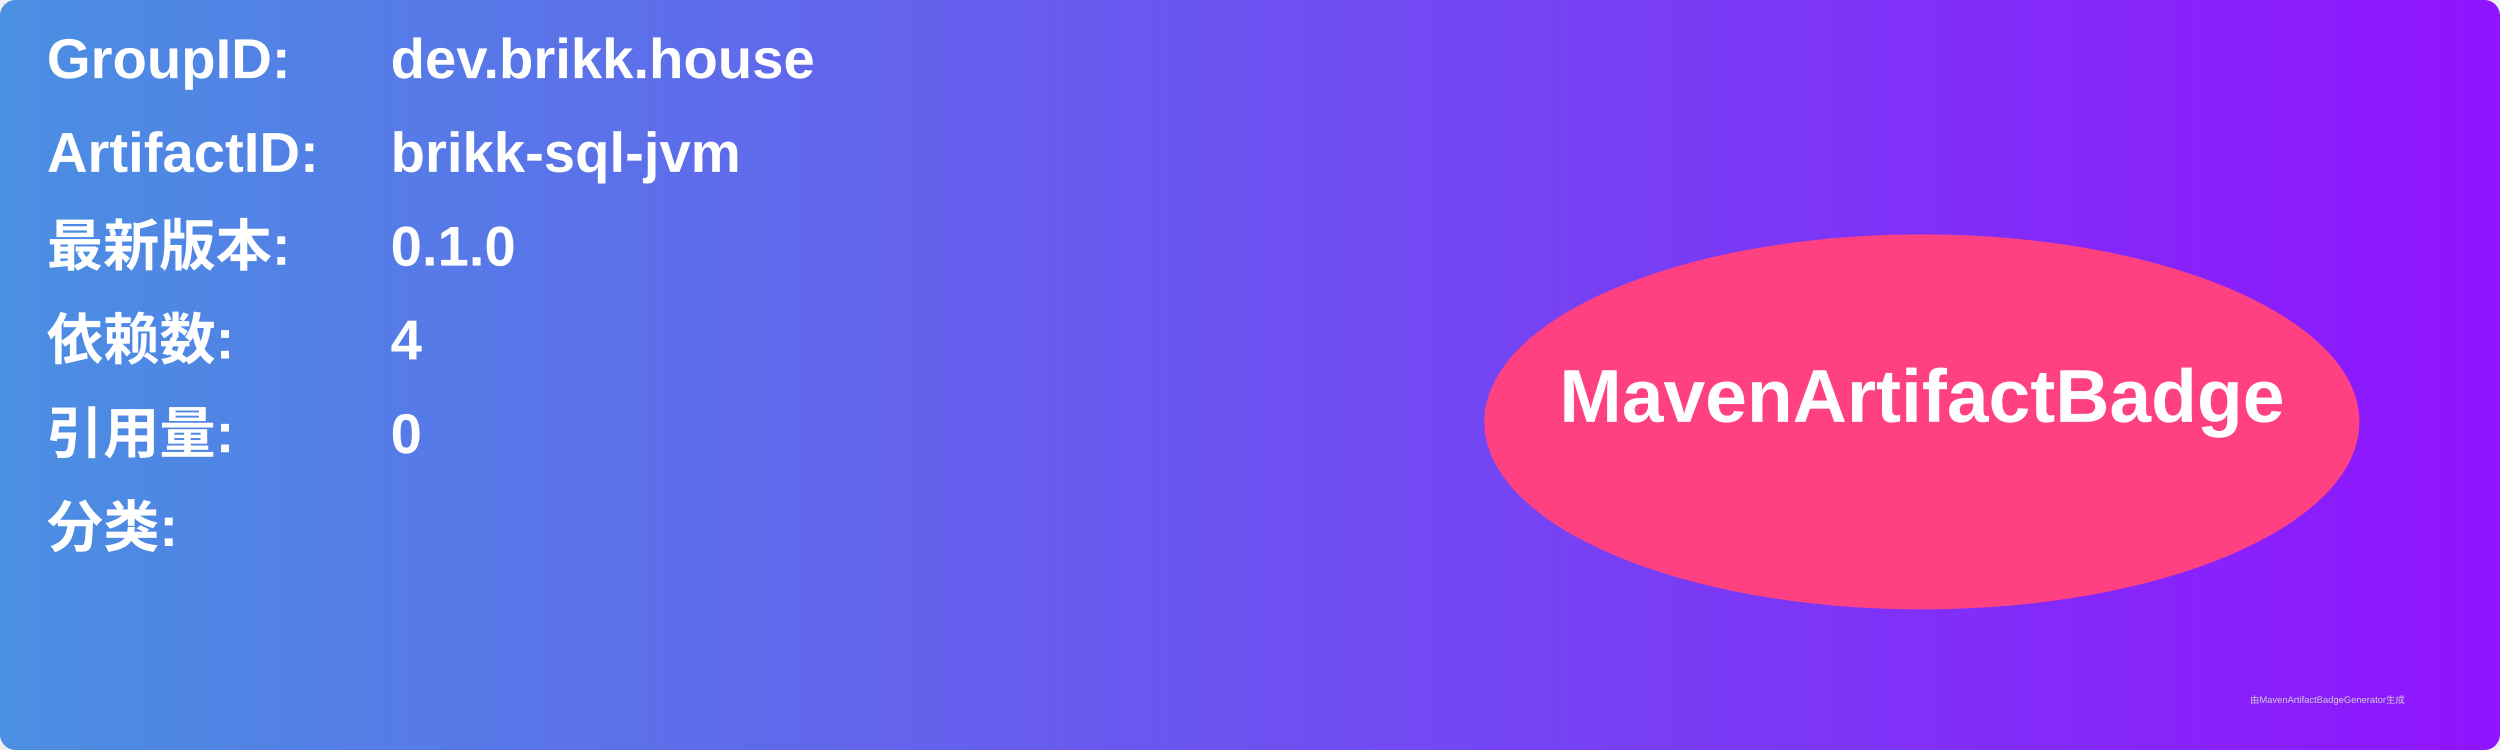
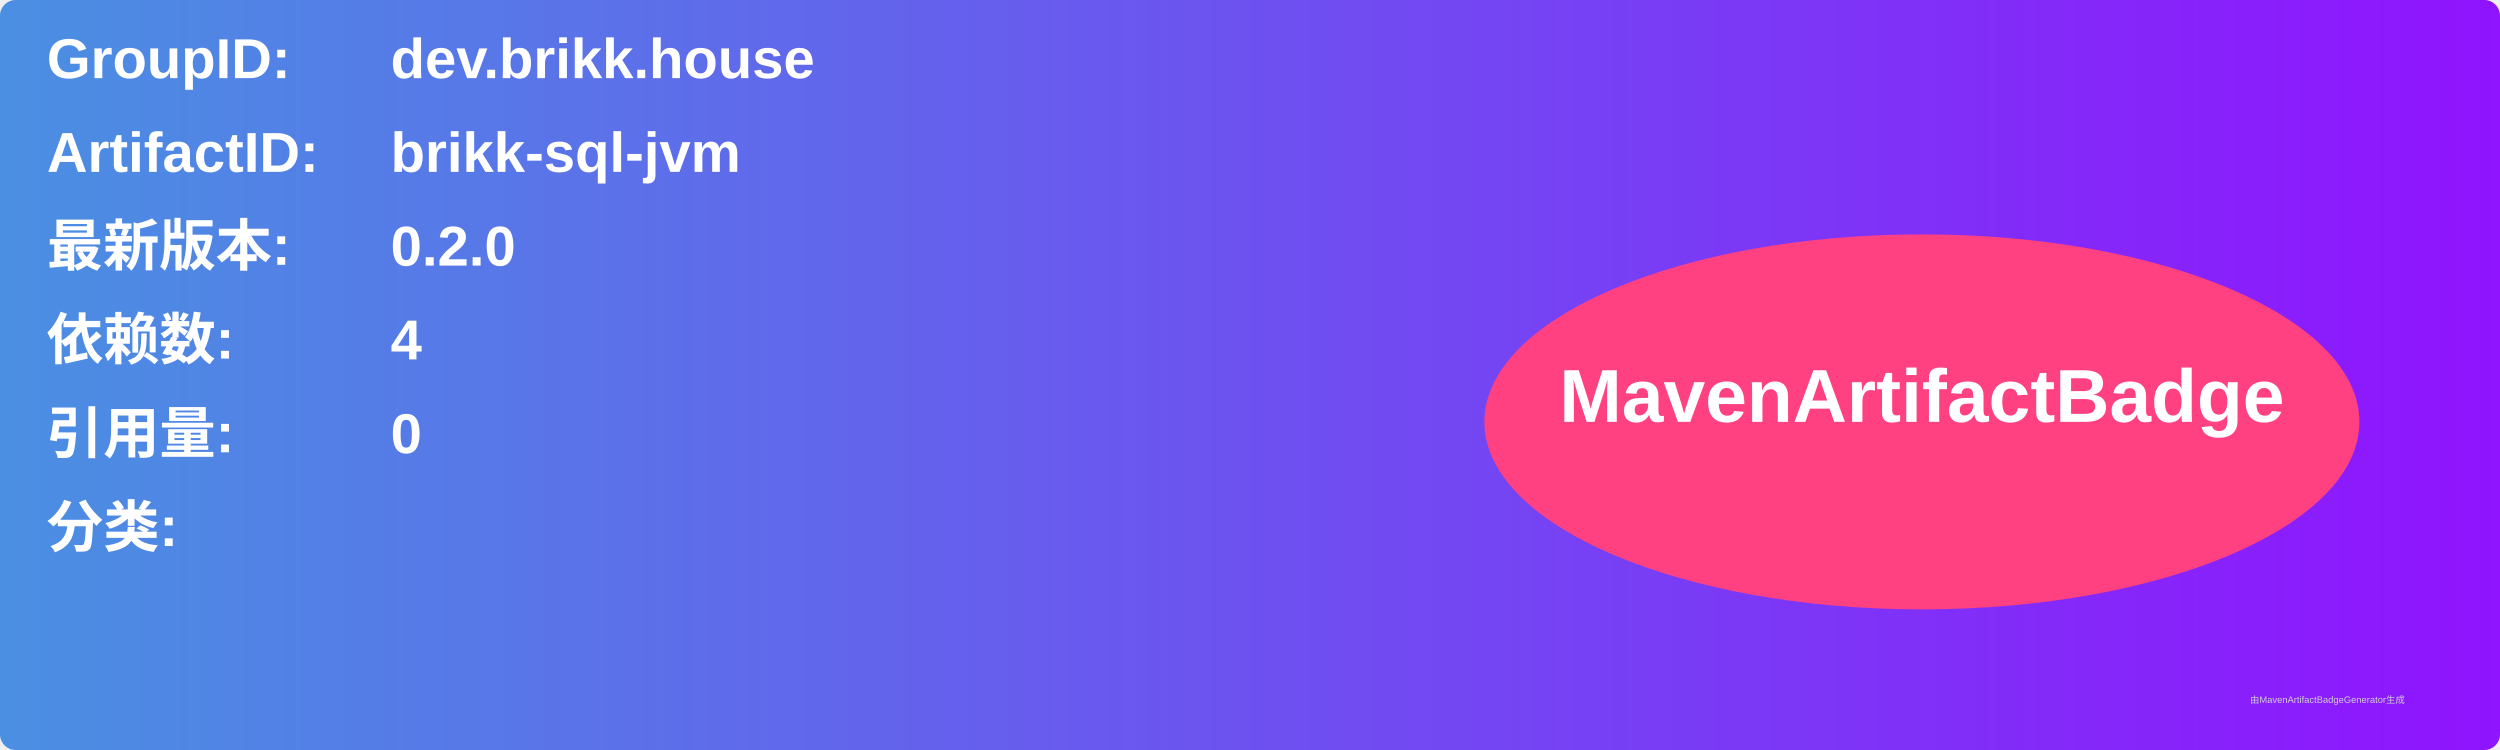
<svg xmlns="http://www.w3.org/2000/svg" width="800" height="240" viewBox="0 0 800 240">
  <linearGradient id="grad" x1="0%" y1="0%" x2="100%" y2="0%">
    <stop offset="0%" stop-color="#4a90e2" />
    <stop offset="100%" stop-color="#9013fe" />
  </linearGradient>
  <rect width="100%" height="100%" rx="5" ry="5" fill="url(#grad)" />
  <g transform="translate(15, 15)">
    <text x="0" y="10" font-family="Arial" font-size="18" fill="white" font-weight="bold" width="260">GroupID:</text>
    <text x="110" y="10" font-family="Arial" font-size="18" fill="white" font-weight="bold" width="460">dev.brikk.house</text>
    <text x="0" y="40" font-family="Arial" font-size="18" fill="white" font-weight="bold" width="260">ArtifactID:</text>
    <text x="110" y="40" font-family="Arial" font-size="18" fill="white" font-weight="bold" width="460">brikk-sql-jvm</text>
    <text x="0" y="70" font-family="Arial" font-size="18" fill="white" font-weight="bold">最新版本:</text>
    <text x="110" y="70" font-family="Arial" font-size="18" fill="white" font-weight="bold">
-       <tspan font-weight="bold">0.1.0</tspan>
+       <tspan font-weight="bold">0.2.0</tspan>
    </text>
    <text x="0" y="100" font-family="Arial" font-size="18" fill="white" font-weight="bold">依赖数: </text>
    <text x="110" y="100" font-family="Arial" font-size="18" fill="white">
      <tspan font-weight="bold">4</tspan>
    </text>
    <text x="0" y="130" font-family="Arial" font-size="18" fill="white" font-weight="bold">引用量: </text>
    <text x="110" y="130" font-family="Arial" font-size="18" fill="white">
      <tspan font-weight="bold">0</tspan>
    </text>
    <text x="0" y="160" font-family="Arial" font-size="18" fill="white" font-weight="bold">分类:</text>
    <text x="10" y="190" font-family="Arial" font-size="10" fill="white">
      <tspan font-weight="bold" />
    </text>
    <ellipse cx="600" cy="120" rx="140" ry="60" fill="#ff4081" />
    <text x="600" y="120" text-anchor="middle" font-family="Arial" font-size="24" fill="white" font-weight="bold">MavenArtifactBadge</text>
  </g>
  <text x="720" y="225" font-family="Arial" font-size="3" fill="#d0d0d0">由MavenArtifactBadgeGenerator生成</text>
</svg>
